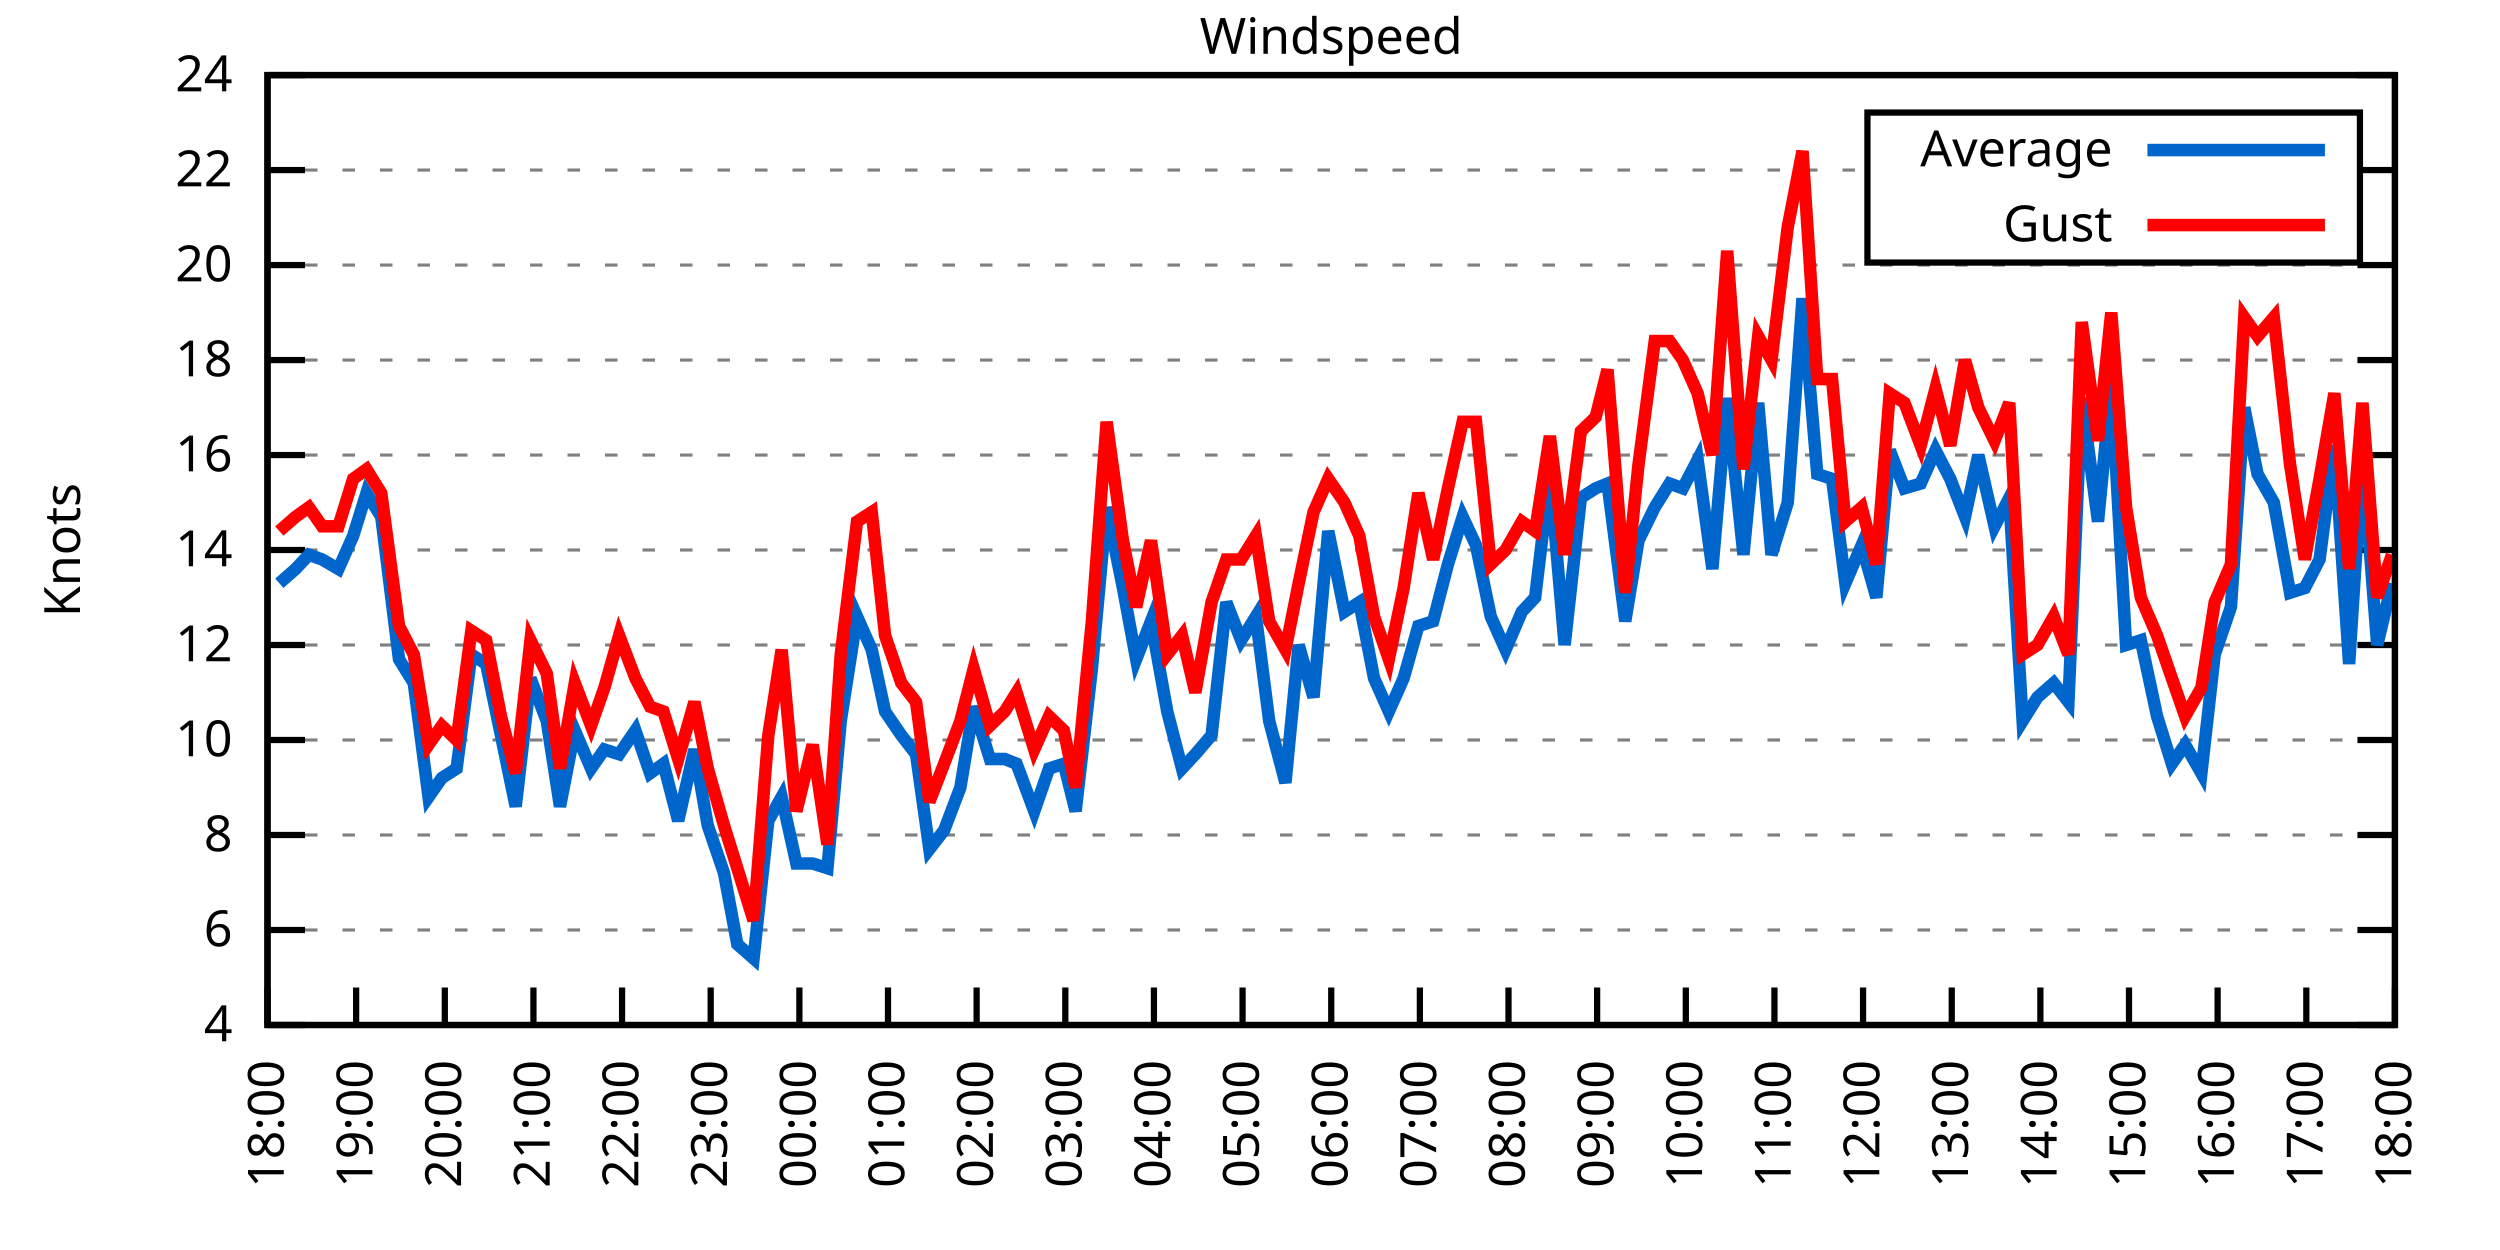
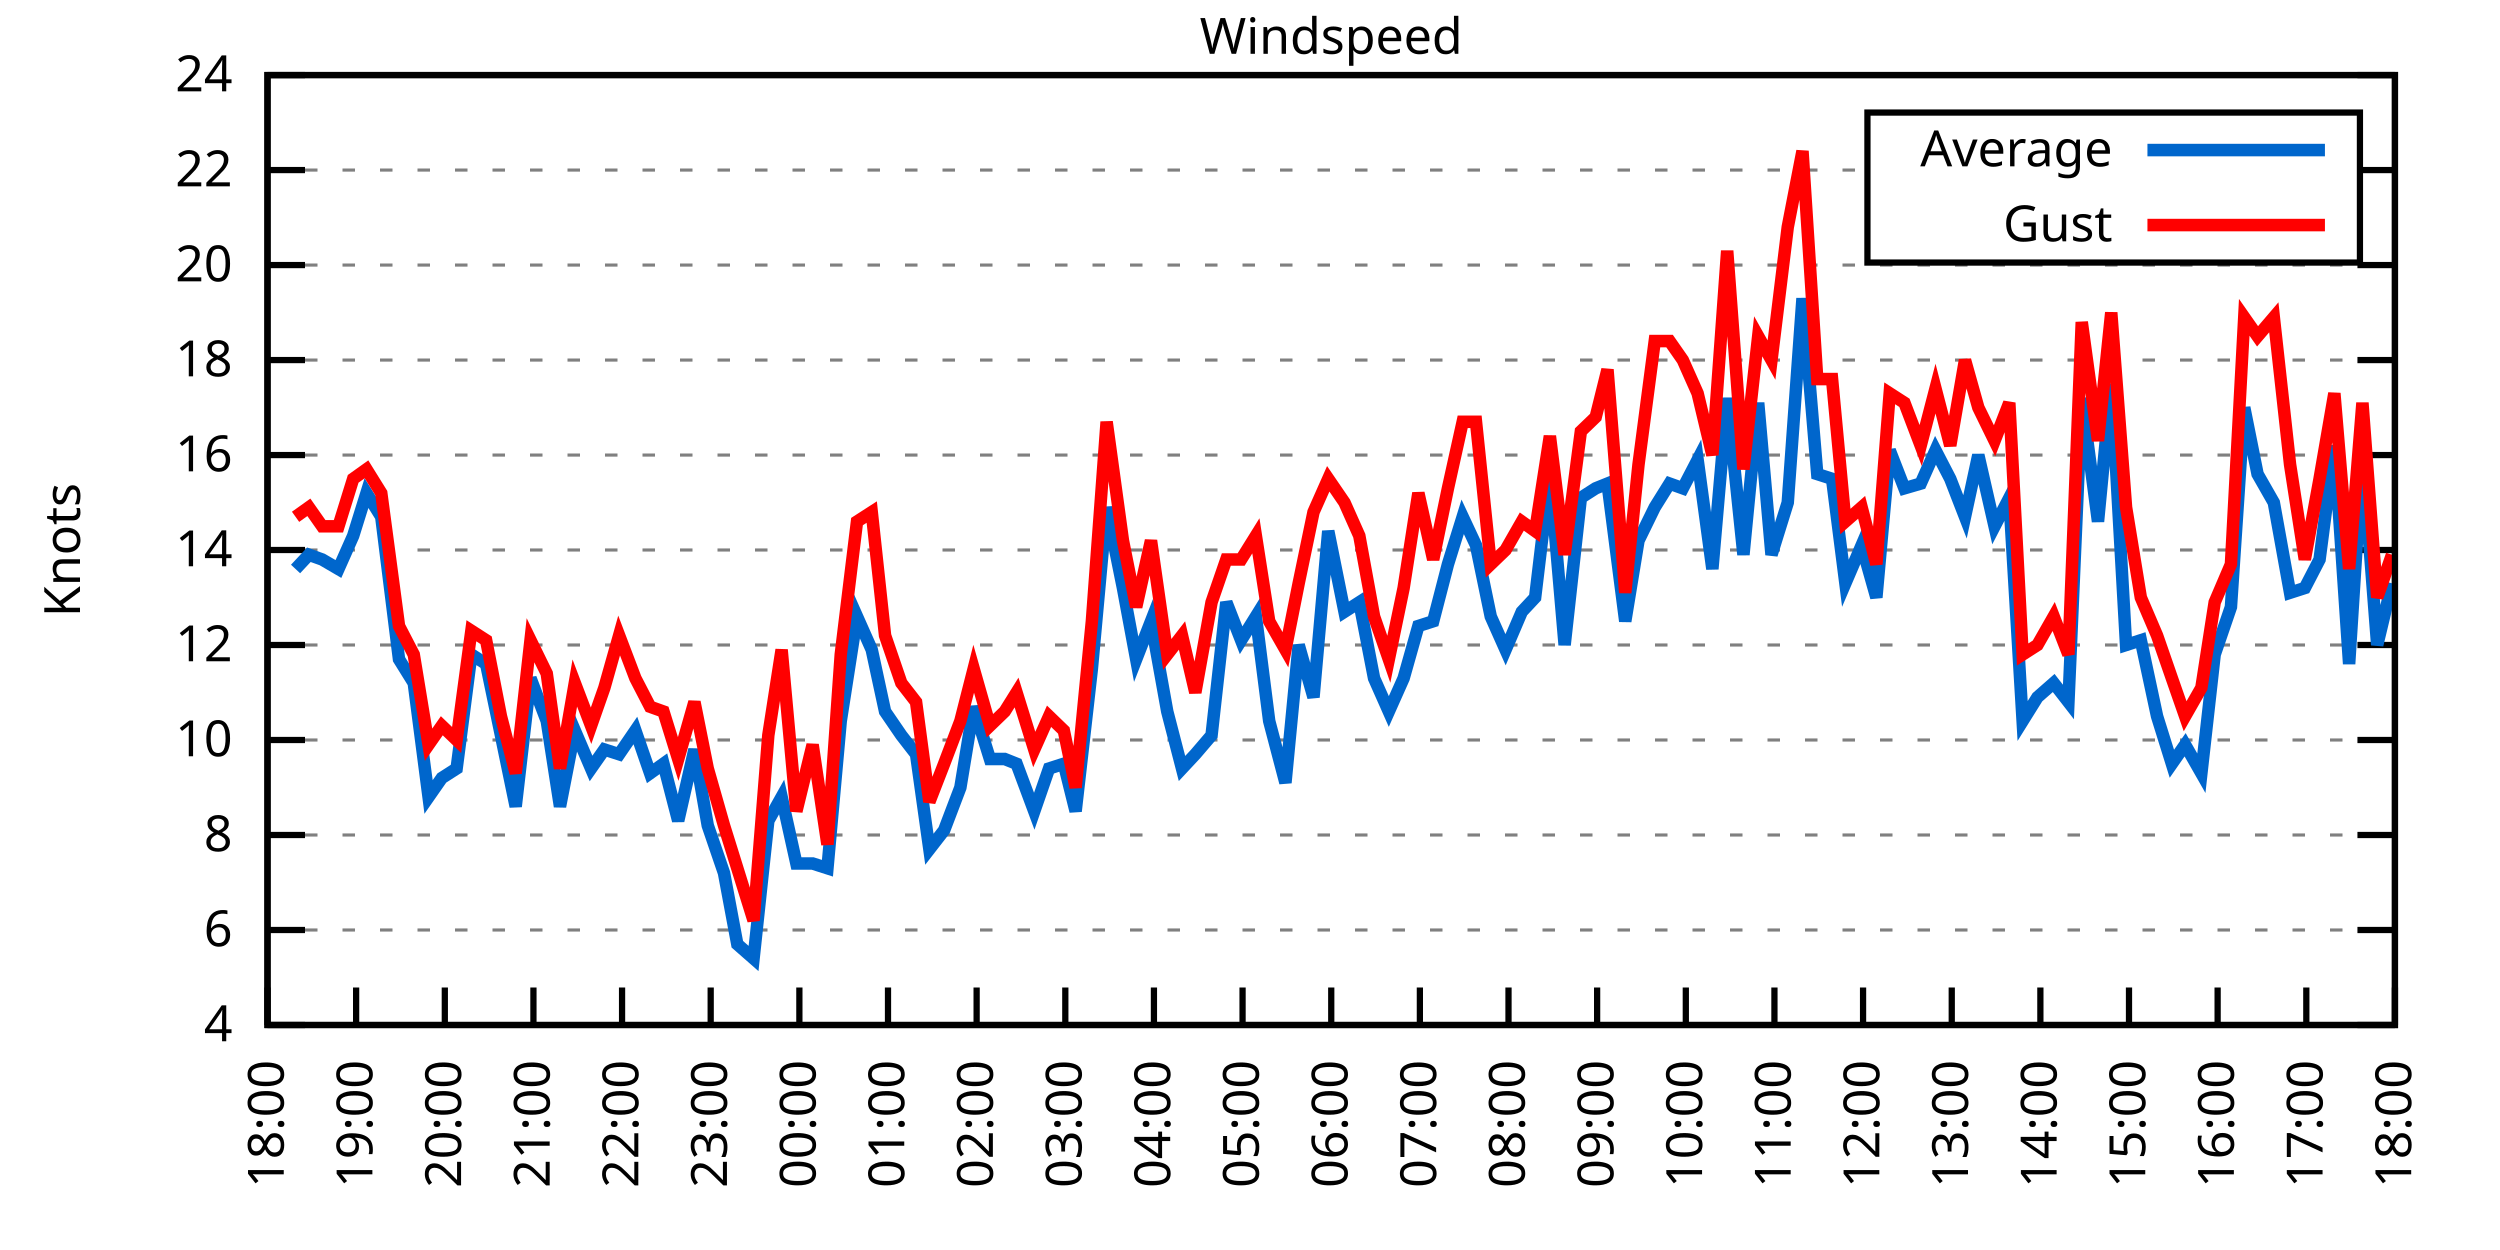
<svg xmlns="http://www.w3.org/2000/svg" xmlns:xlink="http://www.w3.org/1999/xlink" width="400" height="200" viewBox="0 0 400 200">
  <g id="gnuplot_canvas">
    <rect x="0" y="0" width="400" height="200" fill="none" />
    <defs>
      <circle id="gpDot" r="0.5" stroke-width="0.5" stroke="currentColor" />
      <path id="gpPt0" stroke-width="0.333" stroke="currentColor" d="M-1,0 h2 M0,-1 v2" />
      <path id="gpPt1" stroke-width="0.333" stroke="currentColor" d="M-1,-1 L1,1 M1,-1 L-1,1" />
      <path id="gpPt2" stroke-width="0.333" stroke="currentColor" d="M-1,0 L1,0 M0,-1 L0,1 M-1,-1 L1,1 M-1,1 L1,-1" />
      <rect id="gpPt3" stroke-width="0.333" stroke="currentColor" x="-1" y="-1" width="2" height="2" />
      <rect id="gpPt4" stroke-width="0.333" stroke="currentColor" fill="currentColor" x="-1" y="-1" width="2" height="2" />
      <circle id="gpPt5" stroke-width="0.333" stroke="currentColor" cx="0" cy="0" r="1" />
      <use xlink:href="#gpPt5" id="gpPt6" fill="currentColor" stroke="none" />
      <path id="gpPt7" stroke-width="0.333" stroke="currentColor" d="M0,-1.33 L-1.33,0.67 L1.33,0.67 z" />
      <use xlink:href="#gpPt7" id="gpPt8" fill="currentColor" stroke="none" />
      <use xlink:href="#gpPt7" id="gpPt9" stroke="currentColor" transform="rotate(180)" />
      <use xlink:href="#gpPt9" id="gpPt10" fill="currentColor" stroke="none" />
      <use xlink:href="#gpPt3" id="gpPt11" stroke="currentColor" transform="rotate(45)" />
      <use xlink:href="#gpPt11" id="gpPt12" fill="currentColor" stroke="none" />
      <path id="gpPt13" stroke-width="0.333" stroke="currentColor" d="M0,1.330 L1.265,0.411 L0.782,-1.067 L-0.782,-1.076 L-1.265,0.411 z" />
      <use xlink:href="#gpPt13" id="gpPt14" fill="currentColor" stroke="none" />
      <filter id="textbox" filterUnits="objectBoundingBox" x="0" y="0" height="1" width="1">
        <feFlood flood-color="white" flood-opacity="1" result="bgnd" />
        <feComposite in="SourceGraphic" in2="bgnd" operator="atop" />
      </filter>
      <filter id="greybox" filterUnits="objectBoundingBox" x="0" y="0" height="1" width="1">
        <feFlood flood-color="lightgrey" flood-opacity="1" result="grey" />
        <feComposite in="SourceGraphic" in2="grey" operator="atop" />
      </filter>
    </defs>
    <g fill="none" color="white" stroke="currentColor" stroke-width="1.00" stroke-linecap="butt" stroke-linejoin="miter">
</g>
    <g fill="none" color="black" stroke="currentColor" stroke-width="1.00" stroke-linecap="butt" stroke-linejoin="miter">
      <g stroke="none" shape-rendering="crispEdges">
        <polygon fill="rgb(255, 255, 255)" points="42.80,164.00 383.18,164.00 383.18,12.02 42.80,12.02 " />
      </g>
    </g>
    <g fill="none" color="black" stroke="currentColor" stroke-width="1.00" stroke-linecap="butt" stroke-linejoin="miter">
</g>
    <g fill="none" color="black" stroke="black" stroke-width="0.50" stroke-linecap="butt" stroke-linejoin="miter">
</g>
    <g fill="none" color="gray" stroke="currentColor" stroke-width="0.50" stroke-linecap="butt" stroke-linejoin="miter">
      <path stroke="gray" stroke-dasharray="2,4" class="gridline" d="M42.80,164.00 L383.19,164.00  " />
    </g>
    <g fill="none" color="gray" stroke="gray" stroke-width="1.00" stroke-linecap="butt" stroke-linejoin="miter">
</g>
    <g fill="none" color="black" stroke="currentColor" stroke-width="1.00" stroke-linecap="butt" stroke-linejoin="miter">
      <path stroke="black" d="M42.80,164.00 L48.80,164.00 M383.19,164.00 L377.19,164.00  " />
      <g transform="translate(37.20,166.60)" stroke="none" fill="black" font-family="Sans" font-size="8.00" text-anchor="end">
        <text>
          <tspan font-family="Sans"> 4</tspan>
        </text>
      </g>
    </g>
    <g fill="none" color="black" stroke="currentColor" stroke-width="1.00" stroke-linecap="butt" stroke-linejoin="miter">
</g>
    <g fill="none" color="black" stroke="black" stroke-width="0.50" stroke-linecap="butt" stroke-linejoin="miter">
</g>
    <g fill="none" color="gray" stroke="currentColor" stroke-width="0.50" stroke-linecap="butt" stroke-linejoin="miter">
      <path stroke="gray" stroke-dasharray="2,4" class="gridline" d="M42.80,148.80 L383.19,148.80  " />
    </g>
    <g fill="none" color="gray" stroke="gray" stroke-width="1.00" stroke-linecap="butt" stroke-linejoin="miter">
</g>
    <g fill="none" color="black" stroke="currentColor" stroke-width="1.00" stroke-linecap="butt" stroke-linejoin="miter">
      <path stroke="black" d="M42.80,148.80 L48.80,148.80 M383.19,148.80 L377.19,148.80  " />
      <g transform="translate(37.20,151.40)" stroke="none" fill="black" font-family="Sans" font-size="8.00" text-anchor="end">
        <text>
          <tspan font-family="Sans"> 6</tspan>
        </text>
      </g>
    </g>
    <g fill="none" color="black" stroke="currentColor" stroke-width="1.00" stroke-linecap="butt" stroke-linejoin="miter">
</g>
    <g fill="none" color="black" stroke="black" stroke-width="0.50" stroke-linecap="butt" stroke-linejoin="miter">
</g>
    <g fill="none" color="gray" stroke="currentColor" stroke-width="0.50" stroke-linecap="butt" stroke-linejoin="miter">
      <path stroke="gray" stroke-dasharray="2,4" class="gridline" d="M42.80,133.60 L383.19,133.60  " />
    </g>
    <g fill="none" color="gray" stroke="gray" stroke-width="1.00" stroke-linecap="butt" stroke-linejoin="miter">
</g>
    <g fill="none" color="black" stroke="currentColor" stroke-width="1.00" stroke-linecap="butt" stroke-linejoin="miter">
      <path stroke="black" d="M42.80,133.60 L48.80,133.60 M383.19,133.60 L377.19,133.60  " />
      <g transform="translate(37.20,136.20)" stroke="none" fill="black" font-family="Sans" font-size="8.00" text-anchor="end">
        <text>
          <tspan font-family="Sans"> 8</tspan>
        </text>
      </g>
    </g>
    <g fill="none" color="black" stroke="currentColor" stroke-width="1.00" stroke-linecap="butt" stroke-linejoin="miter">
</g>
    <g fill="none" color="black" stroke="black" stroke-width="0.50" stroke-linecap="butt" stroke-linejoin="miter">
</g>
    <g fill="none" color="gray" stroke="currentColor" stroke-width="0.50" stroke-linecap="butt" stroke-linejoin="miter">
      <path stroke="gray" stroke-dasharray="2,4" class="gridline" d="M42.80,118.40 L383.19,118.40  " />
    </g>
    <g fill="none" color="gray" stroke="gray" stroke-width="1.00" stroke-linecap="butt" stroke-linejoin="miter">
</g>
    <g fill="none" color="black" stroke="currentColor" stroke-width="1.00" stroke-linecap="butt" stroke-linejoin="miter">
      <path stroke="black" d="M42.80,118.40 L48.80,118.40 M383.19,118.40 L377.19,118.40  " />
      <g transform="translate(37.20,121.00)" stroke="none" fill="black" font-family="Sans" font-size="8.00" text-anchor="end">
        <text>
          <tspan font-family="Sans"> 10</tspan>
        </text>
      </g>
    </g>
    <g fill="none" color="black" stroke="currentColor" stroke-width="1.00" stroke-linecap="butt" stroke-linejoin="miter">
</g>
    <g fill="none" color="black" stroke="black" stroke-width="0.50" stroke-linecap="butt" stroke-linejoin="miter">
</g>
    <g fill="none" color="gray" stroke="currentColor" stroke-width="0.50" stroke-linecap="butt" stroke-linejoin="miter">
      <path stroke="gray" stroke-dasharray="2,4" class="gridline" d="M42.80,103.20 L383.19,103.20  " />
    </g>
    <g fill="none" color="gray" stroke="gray" stroke-width="1.00" stroke-linecap="butt" stroke-linejoin="miter">
</g>
    <g fill="none" color="black" stroke="currentColor" stroke-width="1.00" stroke-linecap="butt" stroke-linejoin="miter">
      <path stroke="black" d="M42.80,103.20 L48.80,103.20 M383.19,103.20 L377.19,103.20  " />
      <g transform="translate(37.20,105.80)" stroke="none" fill="black" font-family="Sans" font-size="8.00" text-anchor="end">
        <text>
          <tspan font-family="Sans"> 12</tspan>
        </text>
      </g>
    </g>
    <g fill="none" color="black" stroke="currentColor" stroke-width="1.00" stroke-linecap="butt" stroke-linejoin="miter">
</g>
    <g fill="none" color="black" stroke="black" stroke-width="0.50" stroke-linecap="butt" stroke-linejoin="miter">
</g>
    <g fill="none" color="gray" stroke="currentColor" stroke-width="0.50" stroke-linecap="butt" stroke-linejoin="miter">
      <path stroke="gray" stroke-dasharray="2,4" class="gridline" d="M42.80,88.00 L383.19,88.00  " />
    </g>
    <g fill="none" color="gray" stroke="gray" stroke-width="1.00" stroke-linecap="butt" stroke-linejoin="miter">
</g>
    <g fill="none" color="black" stroke="currentColor" stroke-width="1.00" stroke-linecap="butt" stroke-linejoin="miter">
      <path stroke="black" d="M42.80,88.00 L48.80,88.00 M383.19,88.00 L377.19,88.00  " />
      <g transform="translate(37.20,90.60)" stroke="none" fill="black" font-family="Sans" font-size="8.00" text-anchor="end">
        <text>
          <tspan font-family="Sans"> 14</tspan>
        </text>
      </g>
    </g>
    <g fill="none" color="black" stroke="currentColor" stroke-width="1.00" stroke-linecap="butt" stroke-linejoin="miter">
</g>
    <g fill="none" color="black" stroke="black" stroke-width="0.50" stroke-linecap="butt" stroke-linejoin="miter">
</g>
    <g fill="none" color="gray" stroke="currentColor" stroke-width="0.50" stroke-linecap="butt" stroke-linejoin="miter">
      <path stroke="gray" stroke-dasharray="2,4" class="gridline" d="M42.80,72.81 L383.19,72.81  " />
    </g>
    <g fill="none" color="gray" stroke="gray" stroke-width="1.00" stroke-linecap="butt" stroke-linejoin="miter">
</g>
    <g fill="none" color="black" stroke="currentColor" stroke-width="1.00" stroke-linecap="butt" stroke-linejoin="miter">
      <path stroke="black" d="M42.80,72.81 L48.80,72.81 M383.19,72.81 L377.19,72.81  " />
      <g transform="translate(37.20,75.41)" stroke="none" fill="black" font-family="Sans" font-size="8.00" text-anchor="end">
        <text>
          <tspan font-family="Sans"> 16</tspan>
        </text>
      </g>
    </g>
    <g fill="none" color="black" stroke="currentColor" stroke-width="1.00" stroke-linecap="butt" stroke-linejoin="miter">
</g>
    <g fill="none" color="black" stroke="black" stroke-width="0.50" stroke-linecap="butt" stroke-linejoin="miter">
</g>
    <g fill="none" color="gray" stroke="currentColor" stroke-width="0.50" stroke-linecap="butt" stroke-linejoin="miter">
      <path stroke="gray" stroke-dasharray="2,4" class="gridline" d="M42.80,57.61 L383.19,57.61  " />
    </g>
    <g fill="none" color="gray" stroke="gray" stroke-width="1.00" stroke-linecap="butt" stroke-linejoin="miter">
</g>
    <g fill="none" color="black" stroke="currentColor" stroke-width="1.00" stroke-linecap="butt" stroke-linejoin="miter">
      <path stroke="black" d="M42.80,57.61 L48.80,57.61 M383.19,57.61 L377.19,57.61  " />
      <g transform="translate(37.20,60.21)" stroke="none" fill="black" font-family="Sans" font-size="8.00" text-anchor="end">
        <text>
          <tspan font-family="Sans"> 18</tspan>
        </text>
      </g>
    </g>
    <g fill="none" color="black" stroke="currentColor" stroke-width="1.00" stroke-linecap="butt" stroke-linejoin="miter">
</g>
    <g fill="none" color="black" stroke="black" stroke-width="0.50" stroke-linecap="butt" stroke-linejoin="miter">
</g>
    <g fill="none" color="gray" stroke="currentColor" stroke-width="0.50" stroke-linecap="butt" stroke-linejoin="miter">
      <path stroke="gray" stroke-dasharray="2,4" class="gridline" d="M42.80,42.41 L383.19,42.41  " />
    </g>
    <g fill="none" color="gray" stroke="gray" stroke-width="1.00" stroke-linecap="butt" stroke-linejoin="miter">
</g>
    <g fill="none" color="black" stroke="currentColor" stroke-width="1.00" stroke-linecap="butt" stroke-linejoin="miter">
      <path stroke="black" d="M42.80,42.41 L48.80,42.41 M383.19,42.41 L377.19,42.41  " />
      <g transform="translate(37.20,45.01)" stroke="none" fill="black" font-family="Sans" font-size="8.00" text-anchor="end">
        <text>
          <tspan font-family="Sans"> 20</tspan>
        </text>
      </g>
    </g>
    <g fill="none" color="black" stroke="currentColor" stroke-width="1.00" stroke-linecap="butt" stroke-linejoin="miter">
</g>
    <g fill="none" color="black" stroke="black" stroke-width="0.50" stroke-linecap="butt" stroke-linejoin="miter">
</g>
    <g fill="none" color="gray" stroke="currentColor" stroke-width="0.50" stroke-linecap="butt" stroke-linejoin="miter">
      <path stroke="gray" stroke-dasharray="2,4" class="gridline" d="M42.80,27.21 L298.79,27.21 M377.59,27.21 L383.19,27.21  " />
    </g>
    <g fill="none" color="gray" stroke="gray" stroke-width="1.00" stroke-linecap="butt" stroke-linejoin="miter">
</g>
    <g fill="none" color="black" stroke="currentColor" stroke-width="1.00" stroke-linecap="butt" stroke-linejoin="miter">
      <path stroke="black" d="M42.80,27.21 L48.80,27.21 M383.19,27.21 L377.19,27.21  " />
      <g transform="translate(37.20,29.81)" stroke="none" fill="black" font-family="Sans" font-size="8.00" text-anchor="end">
        <text>
          <tspan font-family="Sans"> 22</tspan>
        </text>
      </g>
    </g>
    <g fill="none" color="black" stroke="currentColor" stroke-width="1.00" stroke-linecap="butt" stroke-linejoin="miter">
</g>
    <g fill="none" color="black" stroke="black" stroke-width="0.50" stroke-linecap="butt" stroke-linejoin="miter">
</g>
    <g fill="none" color="gray" stroke="currentColor" stroke-width="0.50" stroke-linecap="butt" stroke-linejoin="miter">
      <path stroke="gray" stroke-dasharray="2,4" class="gridline" d="M42.80,12.01 L383.19,12.01  " />
    </g>
    <g fill="none" color="gray" stroke="gray" stroke-width="1.00" stroke-linecap="butt" stroke-linejoin="miter">
</g>
    <g fill="none" color="black" stroke="currentColor" stroke-width="1.00" stroke-linecap="butt" stroke-linejoin="miter">
      <path stroke="black" d="M42.80,12.01 L48.80,12.01 M383.19,12.01 L377.19,12.01  " />
      <g transform="translate(37.20,14.61)" stroke="none" fill="black" font-family="Sans" font-size="8.00" text-anchor="end">
        <text>
          <tspan font-family="Sans"> 24</tspan>
        </text>
      </g>
    </g>
    <g fill="none" color="black" stroke="currentColor" stroke-width="1.00" stroke-linecap="butt" stroke-linejoin="miter">
      <path stroke="black" d="M42.80,164.00 L42.80,158.00  " />
      <g transform="translate(45.40,169.60) rotate(270.00)" stroke="none" fill="black" font-family="Sans" font-size="8.00" text-anchor="end">
        <text>
          <tspan font-family="Sans">18:00</tspan>
        </text>
      </g>
    </g>
    <g fill="none" color="black" stroke="currentColor" stroke-width="1.00" stroke-linecap="butt" stroke-linejoin="miter">
      <path stroke="black" d="M56.98,164.00 L56.98,158.00  " />
      <g transform="translate(59.58,169.60) rotate(270.00)" stroke="none" fill="black" font-family="Sans" font-size="8.00" text-anchor="end">
        <text>
          <tspan font-family="Sans">19:00</tspan>
        </text>
      </g>
    </g>
    <g fill="none" color="black" stroke="currentColor" stroke-width="1.00" stroke-linecap="butt" stroke-linejoin="miter">
      <path stroke="black" d="M71.17,164.00 L71.17,158.00  " />
      <g transform="translate(73.77,169.60) rotate(270.00)" stroke="none" fill="black" font-family="Sans" font-size="8.00" text-anchor="end">
        <text>
          <tspan font-family="Sans">20:00</tspan>
        </text>
      </g>
    </g>
    <g fill="none" color="black" stroke="currentColor" stroke-width="1.00" stroke-linecap="butt" stroke-linejoin="miter">
      <path stroke="black" d="M85.35,164.00 L85.35,158.00  " />
      <g transform="translate(87.95,169.60) rotate(270.00)" stroke="none" fill="black" font-family="Sans" font-size="8.00" text-anchor="end">
        <text>
          <tspan font-family="Sans">21:00</tspan>
        </text>
      </g>
    </g>
    <g fill="none" color="black" stroke="currentColor" stroke-width="1.00" stroke-linecap="butt" stroke-linejoin="miter">
      <path stroke="black" d="M99.53,164.00 L99.53,158.00  " />
      <g transform="translate(102.13,169.60) rotate(270.00)" stroke="none" fill="black" font-family="Sans" font-size="8.00" text-anchor="end">
        <text>
          <tspan font-family="Sans">22:00</tspan>
        </text>
      </g>
    </g>
    <g fill="none" color="black" stroke="currentColor" stroke-width="1.00" stroke-linecap="butt" stroke-linejoin="miter">
      <path stroke="black" d="M113.71,164.00 L113.71,158.00  " />
      <g transform="translate(116.31,169.60) rotate(270.00)" stroke="none" fill="black" font-family="Sans" font-size="8.00" text-anchor="end">
        <text>
          <tspan font-family="Sans">23:00</tspan>
        </text>
      </g>
    </g>
    <g fill="none" color="black" stroke="currentColor" stroke-width="1.00" stroke-linecap="butt" stroke-linejoin="miter">
      <path stroke="black" d="M127.90,164.00 L127.90,158.00  " />
      <g transform="translate(130.50,169.60) rotate(270.00)" stroke="none" fill="black" font-family="Sans" font-size="8.00" text-anchor="end">
        <text>
          <tspan font-family="Sans">00:00</tspan>
        </text>
      </g>
    </g>
    <g fill="none" color="black" stroke="currentColor" stroke-width="1.00" stroke-linecap="butt" stroke-linejoin="miter">
      <path stroke="black" d="M142.08,164.00 L142.08,158.00  " />
      <g transform="translate(144.68,169.60) rotate(270.00)" stroke="none" fill="black" font-family="Sans" font-size="8.00" text-anchor="end">
        <text>
          <tspan font-family="Sans">01:00</tspan>
        </text>
      </g>
    </g>
    <g fill="none" color="black" stroke="currentColor" stroke-width="1.00" stroke-linecap="butt" stroke-linejoin="miter">
      <path stroke="black" d="M156.26,164.00 L156.26,158.00  " />
      <g transform="translate(158.86,169.60) rotate(270.00)" stroke="none" fill="black" font-family="Sans" font-size="8.00" text-anchor="end">
        <text>
          <tspan font-family="Sans">02:00</tspan>
        </text>
      </g>
    </g>
    <g fill="none" color="black" stroke="currentColor" stroke-width="1.00" stroke-linecap="butt" stroke-linejoin="miter">
      <path stroke="black" d="M170.45,164.00 L170.45,158.00  " />
      <g transform="translate(173.05,169.60) rotate(270.00)" stroke="none" fill="black" font-family="Sans" font-size="8.00" text-anchor="end">
        <text>
          <tspan font-family="Sans">03:00</tspan>
        </text>
      </g>
    </g>
    <g fill="none" color="black" stroke="currentColor" stroke-width="1.00" stroke-linecap="butt" stroke-linejoin="miter">
      <path stroke="black" d="M184.63,164.00 L184.63,158.00  " />
      <g transform="translate(187.23,169.60) rotate(270.00)" stroke="none" fill="black" font-family="Sans" font-size="8.00" text-anchor="end">
        <text>
          <tspan font-family="Sans">04:00</tspan>
        </text>
      </g>
    </g>
    <g fill="none" color="black" stroke="currentColor" stroke-width="1.00" stroke-linecap="butt" stroke-linejoin="miter">
      <path stroke="black" d="M198.81,164.00 L198.81,158.00  " />
      <g transform="translate(201.41,169.60) rotate(270.00)" stroke="none" fill="black" font-family="Sans" font-size="8.00" text-anchor="end">
        <text>
          <tspan font-family="Sans">05:00</tspan>
        </text>
      </g>
    </g>
    <g fill="none" color="black" stroke="currentColor" stroke-width="1.00" stroke-linecap="butt" stroke-linejoin="miter">
      <path stroke="black" d="M213.00,164.00 L213.00,158.00  " />
      <g transform="translate(215.60,169.60) rotate(270.00)" stroke="none" fill="black" font-family="Sans" font-size="8.00" text-anchor="end">
        <text>
          <tspan font-family="Sans">06:00</tspan>
        </text>
      </g>
    </g>
    <g fill="none" color="black" stroke="currentColor" stroke-width="1.00" stroke-linecap="butt" stroke-linejoin="miter">
      <path stroke="black" d="M227.18,164.00 L227.18,158.00  " />
      <g transform="translate(229.78,169.60) rotate(270.00)" stroke="none" fill="black" font-family="Sans" font-size="8.00" text-anchor="end">
        <text>
          <tspan font-family="Sans">07:00</tspan>
        </text>
      </g>
    </g>
    <g fill="none" color="black" stroke="currentColor" stroke-width="1.00" stroke-linecap="butt" stroke-linejoin="miter">
      <path stroke="black" d="M241.36,164.00 L241.36,158.00  " />
      <g transform="translate(243.96,169.60) rotate(270.00)" stroke="none" fill="black" font-family="Sans" font-size="8.00" text-anchor="end">
        <text>
          <tspan font-family="Sans">08:00</tspan>
        </text>
      </g>
    </g>
    <g fill="none" color="black" stroke="currentColor" stroke-width="1.00" stroke-linecap="butt" stroke-linejoin="miter">
      <path stroke="black" d="M255.54,164.00 L255.54,158.00  " />
      <g transform="translate(258.14,169.60) rotate(270.00)" stroke="none" fill="black" font-family="Sans" font-size="8.00" text-anchor="end">
        <text>
          <tspan font-family="Sans">09:00</tspan>
        </text>
      </g>
    </g>
    <g fill="none" color="black" stroke="currentColor" stroke-width="1.00" stroke-linecap="butt" stroke-linejoin="miter">
      <path stroke="black" d="M269.73,164.00 L269.73,158.00  " />
      <g transform="translate(272.33,169.60) rotate(270.00)" stroke="none" fill="black" font-family="Sans" font-size="8.00" text-anchor="end">
        <text>
          <tspan font-family="Sans">10:00</tspan>
        </text>
      </g>
    </g>
    <g fill="none" color="black" stroke="currentColor" stroke-width="1.00" stroke-linecap="butt" stroke-linejoin="miter">
      <path stroke="black" d="M283.91,164.00 L283.91,158.00  " />
      <g transform="translate(286.51,169.60) rotate(270.00)" stroke="none" fill="black" font-family="Sans" font-size="8.00" text-anchor="end">
        <text>
          <tspan font-family="Sans">11:00</tspan>
        </text>
      </g>
    </g>
    <g fill="none" color="black" stroke="currentColor" stroke-width="1.00" stroke-linecap="butt" stroke-linejoin="miter">
      <path stroke="black" d="M298.09,164.00 L298.09,158.00  " />
      <g transform="translate(300.69,169.60) rotate(270.00)" stroke="none" fill="black" font-family="Sans" font-size="8.00" text-anchor="end">
        <text>
          <tspan font-family="Sans">12:00</tspan>
        </text>
      </g>
    </g>
    <g fill="none" color="black" stroke="currentColor" stroke-width="1.00" stroke-linecap="butt" stroke-linejoin="miter">
      <path stroke="black" d="M312.28,164.00 L312.28,158.00  " />
      <g transform="translate(314.88,169.60) rotate(270.00)" stroke="none" fill="black" font-family="Sans" font-size="8.00" text-anchor="end">
        <text>
          <tspan font-family="Sans">13:00</tspan>
        </text>
      </g>
    </g>
    <g fill="none" color="black" stroke="currentColor" stroke-width="1.00" stroke-linecap="butt" stroke-linejoin="miter">
      <path stroke="black" d="M326.46,164.00 L326.46,158.00  " />
      <g transform="translate(329.06,169.60) rotate(270.00)" stroke="none" fill="black" font-family="Sans" font-size="8.00" text-anchor="end">
        <text>
          <tspan font-family="Sans">14:00</tspan>
        </text>
      </g>
    </g>
    <g fill="none" color="black" stroke="currentColor" stroke-width="1.00" stroke-linecap="butt" stroke-linejoin="miter">
      <path stroke="black" d="M340.64,164.00 L340.64,158.00  " />
      <g transform="translate(343.24,169.60) rotate(270.00)" stroke="none" fill="black" font-family="Sans" font-size="8.00" text-anchor="end">
        <text>
          <tspan font-family="Sans">15:00</tspan>
        </text>
      </g>
    </g>
    <g fill="none" color="black" stroke="currentColor" stroke-width="1.00" stroke-linecap="butt" stroke-linejoin="miter">
      <path stroke="black" d="M354.82,164.00 L354.82,158.00  " />
      <g transform="translate(357.42,169.60) rotate(270.00)" stroke="none" fill="black" font-family="Sans" font-size="8.00" text-anchor="end">
        <text>
          <tspan font-family="Sans">16:00</tspan>
        </text>
      </g>
    </g>
    <g fill="none" color="black" stroke="currentColor" stroke-width="1.00" stroke-linecap="butt" stroke-linejoin="miter">
      <path stroke="black" d="M369.01,164.00 L369.01,158.00  " />
      <g transform="translate(371.61,169.60) rotate(270.00)" stroke="none" fill="black" font-family="Sans" font-size="8.00" text-anchor="end">
        <text>
          <tspan font-family="Sans">17:00</tspan>
        </text>
      </g>
    </g>
    <g fill="none" color="black" stroke="currentColor" stroke-width="1.00" stroke-linecap="butt" stroke-linejoin="miter">
      <path stroke="black" d="M383.19,164.00 L383.19,158.00  " />
      <g transform="translate(385.79,169.60) rotate(270.00)" stroke="none" fill="black" font-family="Sans" font-size="8.00" text-anchor="end">
        <text>
          <tspan font-family="Sans">18:00</tspan>
        </text>
      </g>
    </g>
    <g fill="none" color="black" stroke="currentColor" stroke-width="1.00" stroke-linecap="butt" stroke-linejoin="miter">
</g>
    <g fill="none" color="black" stroke="currentColor" stroke-width="1.00" stroke-linecap="butt" stroke-linejoin="miter">
      <path stroke="black" d="M42.80,12.01 L42.80,164.00 L383.19,164.00 L383.19,12.01 L42.80,12.01 Z  " />
    </g>
    <g fill="none" color="black" stroke="currentColor" stroke-width="1.00" stroke-linecap="butt" stroke-linejoin="miter">
</g>
    <g fill="none" color="black" stroke="currentColor" stroke-width="1.00" stroke-linecap="butt" stroke-linejoin="miter">
      <path stroke="black" d="M298.79,42.01 L298.79,18.01 L377.59,18.01 L377.59,42.01 L298.79,42.01 Z  " />
    </g>
    <g id="Windspeed_plot_1">
      <g fill="none" color="white" stroke="black" stroke-width="2.00" stroke-linecap="butt" stroke-linejoin="miter">
</g>
      <g fill="none" color="black" stroke="currentColor" stroke-width="2.00" stroke-linecap="butt" stroke-linejoin="miter">
        <g transform="translate(337.99,26.61)" stroke="none" fill="black" font-family="Sans" font-size="8.00" text-anchor="end">
          <text>
            <tspan font-family="Sans">Average</tspan>
          </text>
        </g>
      </g>
      <g fill="none" color="black" stroke="currentColor" stroke-width="2.00" stroke-linecap="butt" stroke-linejoin="miter">
-         <path stroke="rgb(  0, 102, 204)" d="M343.59,24.01 L371.99,24.01 M44.69,93.32 L47.29,91.04 L49.42,88.76 L51.55,89.52 L54.15,91.04 L56.51,85.73   L58.64,78.89 L61.00,82.69 L63.84,105.48 L66.20,109.28 L68.57,127.52 L70.69,124.48 L73.06,122.96 L75.42,104.72   L77.78,106.24 L80.15,117.64 L82.51,129.04 L84.88,108.52 L87.48,115.36 L89.60,129.04 L91.97,116.88 L94.57,122.96   L96.70,119.92 L99.06,120.68 L101.66,116.88 L104.02,123.72 L106.15,122.20 L108.51,131.32 L111.11,119.92 L113.24,132.08   L115.84,139.68 L117.97,151.08 L120.57,153.36 L122.93,131.32 L125.06,127.52 L127.42,138.16 L130.02,138.16 L132.39,138.92   L134.52,115.36 L137.12,98.64 L139.48,103.96 L141.61,113.84 L144.21,117.64 L146.57,120.68 L148.70,135.88 L151.06,132.84   L153.66,126.00 L155.79,113.08 L158.39,121.44 L160.75,121.44 L162.65,122.20 L165.48,129.80 L167.85,122.96 L170.21,122.20   L172.10,129.80 L174.70,107.00 L177.06,81.17 L179.67,94.08 L181.79,105.48 L184.16,99.40 L186.76,113.84 L189.12,122.96   L191.25,120.68 L193.85,117.64 L196.21,96.36 L198.58,102.44 L200.94,98.64 L203.07,115.36 L205.67,125.24 L207.79,103.20   L210.16,111.56 L212.52,84.97 L215.12,97.88 L217.49,96.36 L219.85,108.52 L222.21,113.84 L224.58,108.52 L226.94,100.16   L229.31,99.40 L231.67,90.28 L234.03,82.69 L236.16,87.25 L238.52,98.64 L240.89,103.96 L243.49,97.88 L245.62,95.60   L247.98,75.85 L250.34,103.20 L252.94,79.65 L255.31,78.13 L257.20,77.37 L260.04,99.40 L262.16,86.49 L264.76,81.17   L267.13,77.37 L269.25,78.13 L271.62,73.57 L273.98,91.04 L276.35,63.69 L278.95,88.76 L281.31,64.45 L283.44,88.76   L286.04,80.41 L288.40,47.73 L290.76,75.85 L293.13,76.61 L295.26,93.32 L297.86,87.25 L300.22,95.60 L302.35,72.05   L304.71,78.13 L307.31,77.37 L309.68,72.05 L312.04,76.61 L314.40,82.69 L316.53,72.81 L319.13,84.21 L321.49,79.65   L323.62,115.36 L325.99,111.56 L328.59,109.28 L330.95,112.32 L333.08,63.69 L335.68,83.45 L337.80,61.41 L340.17,103.20   L342.53,102.44 L345.13,114.60 L347.50,122.20 L349.62,119.16 L352.22,123.72 L354.35,104.72 L356.95,97.12 L359.08,65.21   L361.21,75.85 L363.81,80.41 L366.41,94.84 L368.77,94.08 L371.13,89.52 L373.50,71.29 L375.86,106.24 L377.99,72.81   L380.35,103.20 L382.72,93.32  " />
+         <path stroke="rgb(  0, 102, 204)" d="M343.59,24.01 L371.99,24.01 M47.29,91.04 L49.42,88.76 L51.55,89.52 L54.15,91.04 L56.51,85.73 L58.64,78.89   L61.00,82.69 L63.84,105.48 L66.20,109.28 L68.57,127.52 L70.69,124.48 L73.06,122.96 L75.42,104.72 L77.78,106.24   L80.15,117.64 L82.51,129.04 L84.88,108.52 L87.48,115.36 L89.60,129.04 L91.97,116.88 L94.57,122.96 L96.70,119.92   L99.06,120.68 L101.66,116.88 L104.02,123.72 L106.15,122.20 L108.51,131.32 L111.11,119.92 L113.24,132.08 L115.84,139.68   L117.97,151.08 L120.57,153.36 L122.93,131.32 L125.06,127.52 L127.42,138.16 L130.02,138.16 L132.39,138.92 L134.52,115.36   L137.12,98.64 L139.48,103.96 L141.61,113.84 L144.21,117.64 L146.57,120.68 L148.70,135.88 L151.06,132.84 L153.66,126.00   L155.79,113.08 L158.39,121.44 L160.75,121.44 L162.65,122.20 L165.48,129.80 L167.85,122.96 L170.21,122.20 L172.10,129.80   L174.70,107.00 L177.06,81.17 L179.67,94.08 L181.79,105.48 L184.16,99.40 L186.76,113.84 L189.12,122.96 L191.25,120.68   L193.85,117.64 L196.21,96.36 L198.58,102.44 L200.94,98.64 L203.07,115.36 L205.67,125.24 L207.79,103.20 L210.16,111.56   L212.52,84.97 L215.12,97.88 L217.49,96.36 L219.85,108.52 L222.21,113.84 L224.58,108.52 L226.94,100.16 L229.31,99.40   L231.67,90.28 L234.03,82.69 L236.16,87.25 L238.52,98.64 L240.89,103.96 L243.49,97.88 L245.62,95.60 L247.98,75.85   L250.34,103.20 L252.94,79.65 L255.31,78.13 L257.20,77.37 L260.04,99.40 L262.16,86.49 L264.76,81.17 L267.13,77.37   L269.25,78.13 L271.62,73.57 L273.98,91.04 L276.35,63.69 L278.95,88.76 L281.31,64.45 L283.44,88.76 L286.04,80.41   L288.40,47.73 L290.76,75.85 L293.13,76.61 L295.26,93.32 L297.86,87.25 L300.22,95.60 L302.35,72.05 L304.71,78.13   L307.31,77.37 L309.68,72.05 L312.04,76.61 L314.40,82.69 L316.53,72.81 L319.13,84.21 L321.49,79.65 L323.62,115.36   L325.99,111.56 L328.59,109.28 L330.95,112.32 L333.08,63.69 L335.68,83.45 L337.80,61.41 L340.17,103.20 L342.53,102.44   L345.13,114.60 L347.50,122.20 L349.62,119.16 L352.22,123.72 L354.35,104.72 L356.95,97.12 L359.08,65.21 L361.21,75.85   L363.81,80.41 L366.41,94.84 L368.77,94.08 L371.13,89.52 L373.50,71.29 L375.86,106.24 L377.99,72.81 L380.35,103.20   L382.72,93.32  " />
      </g>
    </g>
    <g id="Windspeed_plot_2">
      <g fill="none" color="black" stroke="currentColor" stroke-width="2.00" stroke-linecap="butt" stroke-linejoin="miter">
        <g transform="translate(337.99,38.61)" stroke="none" fill="black" font-family="Sans" font-size="8.00" text-anchor="end">
          <text>
            <tspan font-family="Sans">Gust</tspan>
          </text>
        </g>
      </g>
      <g fill="none" color="black" stroke="currentColor" stroke-width="2.00" stroke-linecap="butt" stroke-linejoin="miter">
-         <path stroke="rgb(255,   0,   0)" d="M343.59,36.01 L371.99,36.01 M44.69,84.97 L47.29,82.69 L49.42,81.17 L51.55,84.21 L54.15,84.21 L56.51,76.61   L58.64,75.09 L61.00,78.89 L63.84,100.16 L66.20,104.72 L68.57,119.16 L70.69,116.12 L73.06,118.40 L75.42,100.92   L77.78,102.44 L80.15,114.60 L82.51,123.72 L84.88,102.44 L87.48,107.76 L89.60,122.96 L91.97,109.28 L94.57,116.12   L96.70,110.04 L99.06,101.68 L101.66,108.52 L104.02,113.08 L106.15,113.84 L108.51,121.44 L111.11,112.32 L113.24,122.96   L115.84,132.08 L117.97,138.92 L120.57,147.28 L122.93,117.64 L125.06,103.96 L127.42,129.80 L130.02,119.16 L132.39,135.12   L134.52,104.72 L137.12,83.45 L139.48,81.93 L141.61,101.68 L144.21,109.28 L146.57,112.32 L148.70,128.28 L151.06,122.20   L153.66,115.36 L155.79,107.00 L158.39,116.12 L160.75,113.84 L162.65,110.80 L165.48,119.92 L167.85,114.60 L170.21,116.88   L172.10,126.00 L174.70,99.40 L177.06,67.49 L179.67,86.49 L181.79,97.12 L184.16,86.49 L186.76,104.72 L189.12,101.68   L191.25,110.80 L193.85,96.36 L196.21,89.52 L198.58,89.52 L200.94,85.73 L203.07,99.40 L205.67,103.96 L207.79,93.32   L210.16,81.93 L212.52,76.61 L215.12,80.41 L217.49,85.73 L219.85,98.64 L222.21,105.48 L224.58,94.08 L226.94,78.89   L229.31,89.52 L231.67,78.13 L234.03,67.49 L236.16,67.49 L238.52,90.28 L240.89,88.00 L243.49,83.45 L245.62,84.97   L247.98,69.77 L250.34,88.76 L252.94,69.01 L255.31,66.73 L257.20,59.13 L260.04,94.84 L262.16,74.33 L264.76,54.57   L267.13,54.57 L269.25,57.61 L271.62,62.93 L273.98,72.81 L276.35,40.13 L278.95,75.09 L281.31,53.81 L283.44,57.61   L286.04,36.33 L288.40,24.17 L290.76,60.65 L293.13,60.65 L295.26,83.45 L297.86,81.17 L300.22,90.28 L302.35,62.93   L304.71,64.45 L307.31,71.29 L309.68,62.17 L312.04,71.29 L314.40,57.61 L316.53,65.21 L319.13,70.53 L321.49,64.45   L323.62,104.72 L325.99,103.20 L328.59,98.64 L330.95,104.72 L333.08,51.53 L335.68,70.53 L337.80,50.01 L340.17,81.17   L342.53,95.60 L345.13,101.68 L347.50,108.52 L349.62,114.60 L352.22,110.04 L354.35,96.36 L356.95,90.28 L359.08,50.77   L361.21,53.81 L363.81,50.77 L366.41,74.33 L368.77,89.52 L371.13,76.61 L373.50,62.93 L375.86,91.04 L377.99,64.45   L380.35,95.60 L382.72,88.76  " />
+         <path stroke="rgb(255,   0,   0)" d="M343.59,36.01 L371.99,36.01 M47.29,82.69 L49.42,81.17 L51.55,84.21 L54.15,84.21 L56.51,76.61 L58.64,75.09   L61.00,78.89 L63.84,100.16 L66.20,104.72 L68.57,119.16 L70.69,116.12 L73.06,118.40 L75.42,100.92 L77.78,102.44   L80.15,114.60 L82.51,123.72 L84.88,102.44 L87.48,107.76 L89.60,122.96 L91.97,109.28 L94.57,116.12 L96.70,110.04   L99.06,101.68 L101.66,108.52 L104.02,113.08 L106.15,113.84 L108.51,121.44 L111.11,112.32 L113.24,122.96 L115.84,132.08   L117.97,138.92 L120.57,147.28 L122.93,117.64 L125.06,103.96 L127.42,129.80 L130.02,119.16 L132.39,135.12 L134.52,104.72   L137.12,83.45 L139.48,81.93 L141.61,101.68 L144.21,109.28 L146.57,112.32 L148.70,128.28 L151.06,122.20 L153.66,115.36   L155.79,107.00 L158.39,116.12 L160.75,113.84 L162.65,110.80 L165.48,119.92 L167.85,114.60 L170.21,116.88 L172.10,126.00   L174.70,99.40 L177.06,67.49 L179.67,86.49 L181.79,97.12 L184.16,86.49 L186.76,104.72 L189.12,101.68 L191.25,110.80   L193.85,96.36 L196.21,89.52 L198.58,89.52 L200.94,85.73 L203.07,99.40 L205.67,103.96 L207.79,93.32 L210.16,81.93   L212.52,76.61 L215.12,80.41 L217.49,85.73 L219.85,98.64 L222.21,105.48 L224.58,94.08 L226.94,78.89 L229.31,89.52   L231.67,78.13 L234.03,67.49 L236.16,67.49 L238.52,90.28 L240.89,88.00 L243.49,83.45 L245.62,84.97 L247.98,69.77   L250.34,88.76 L252.94,69.01 L255.31,66.73 L257.20,59.13 L260.04,94.84 L262.16,74.33 L264.76,54.57 L267.13,54.57   L269.25,57.61 L271.62,62.93 L273.98,72.81 L276.35,40.13 L278.95,75.09 L281.31,53.81 L283.44,57.61 L286.04,36.33   L288.40,24.17 L290.76,60.65 L293.13,60.65 L295.26,83.45 L297.86,81.17 L300.22,90.28 L302.35,62.93 L304.71,64.45   L307.31,71.29 L309.68,62.17 L312.04,71.29 L314.40,57.61 L316.53,65.21 L319.13,70.53 L321.49,64.45 L323.62,104.72   L325.99,103.20 L328.59,98.64 L330.95,104.72 L333.08,51.53 L335.68,70.53 L337.80,50.01 L340.17,81.17 L342.53,95.60   L345.13,101.68 L347.50,108.52 L349.62,114.60 L352.22,110.04 L354.35,96.36 L356.95,90.28 L359.08,50.77 L361.21,53.81   L363.81,50.77 L366.41,74.33 L368.77,89.52 L371.13,76.61 L373.50,62.93 L375.86,91.04 L377.99,64.45 L380.35,95.60   L382.72,88.76  " />
      </g>
    </g>
    <g fill="none" color="black" stroke="currentColor" stroke-width="2.00" stroke-linecap="butt" stroke-linejoin="miter">
</g>
    <g fill="none" color="black" stroke="black" stroke-width="1.00" stroke-linecap="butt" stroke-linejoin="miter">
</g>
    <g fill="none" color="black" stroke="currentColor" stroke-width="1.00" stroke-linecap="butt" stroke-linejoin="miter">
      <path stroke="black" d="M42.80,12.01 L42.80,164.00 L383.19,164.00 L383.19,12.01 L42.80,12.01 Z  " />
      <g transform="translate(12.80,88.01) rotate(270.00)" stroke="none" fill="black" font-family="Sans" font-size="8.00" text-anchor="middle">
        <text>
          <tspan font-family="Sans">Knots</tspan>
        </text>
      </g>
    </g>
    <g fill="none" color="black" stroke="currentColor" stroke-width="1.00" stroke-linecap="butt" stroke-linejoin="miter">
</g>
    <g fill="none" color="black" stroke="currentColor" stroke-width="1.00" stroke-linecap="butt" stroke-linejoin="miter">
      <g transform="translate(212.99,8.61)" stroke="none" fill="black" font-family="Sans" font-size="8.00" text-anchor="middle">
        <text>
          <tspan font-family="Sans">Windspeed</tspan>
        </text>
      </g>
    </g>
    <g fill="none" color="black" stroke="currentColor" stroke-width="1.00" stroke-linecap="butt" stroke-linejoin="miter">
</g>
  </g>
</svg>
